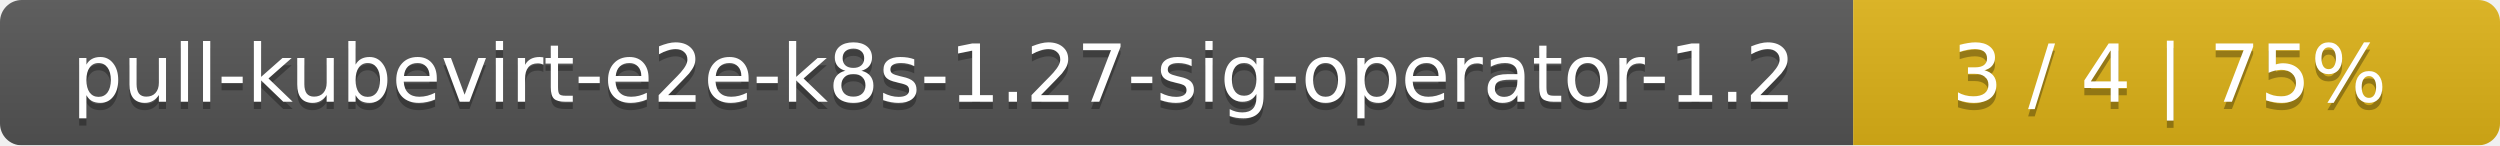
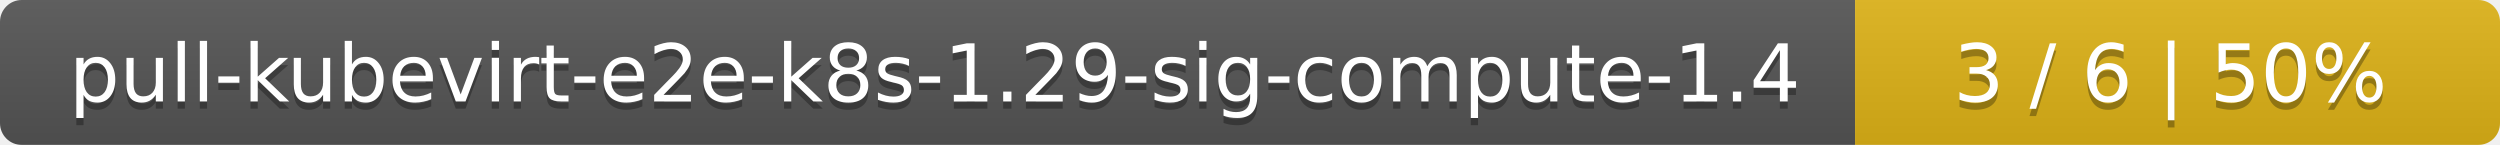
- <svg xmlns="http://www.w3.org/2000/svg" width="344" height="20">
+ <svg xmlns="http://www.w3.org/2000/svg" width="345" height="20">
  <linearGradient id="smooth" x2="0" y2="100%">
    <stop offset="0" stop-color="#bbb" stop-opacity=".1" />
    <stop offset="1" stop-opacity=".1" />
  </linearGradient>
  <mask id="round">
-     <rect width="344" height="20" rx="3" fill="#fff" />
+     <rect width="345" height="20" rx="3" fill="#fff" />
  </mask>
  <g mask="url(#round)">
-     <rect width="255" height="20" fill="#555" />
-     <rect x="255" width="89" height="20" fill="#dfb317" />
-     <rect width="344" height="20" fill="url(#smooth)" />
+     <rect width="256" height="20" fill="#555" />
+     <rect x="256" width="89" height="20" fill="#dfb317" />
+     <rect width="345" height="20" fill="url(#smooth)" />
  </g>
  <g fill="#fff" text-anchor="middle" font-family="DejaVu Sans,Verdana,Geneva,sans-serif" font-size="11">
-     <text x="128.5" y="15" fill="#010101" fill-opacity=".3">pull-kubevirt-e2e-k8s-1.27-sig-operator-1.2</text>
-     <text x="128.5" y="14">pull-kubevirt-e2e-k8s-1.27-sig-operator-1.2</text>
-     <text x="298.5" y="15" fill="#010101" fill-opacity=".3">3 / 4    |    75%</text>
-     <text x="298.5" y="14">3 / 4    |    75%</text>
+     <text x="129" y="15" fill="#010101" fill-opacity=".3">pull-kubevirt-e2e-k8s-1.29-sig-compute-1.4</text>
+     <text x="129" y="14">pull-kubevirt-e2e-k8s-1.29-sig-compute-1.4</text>
+     <text x="299.5" y="15" fill="#010101" fill-opacity=".3">3 / 6    |    50%</text>
+     <text x="299.5" y="14">3 / 6    |    50%</text>
  </g>
</svg>
